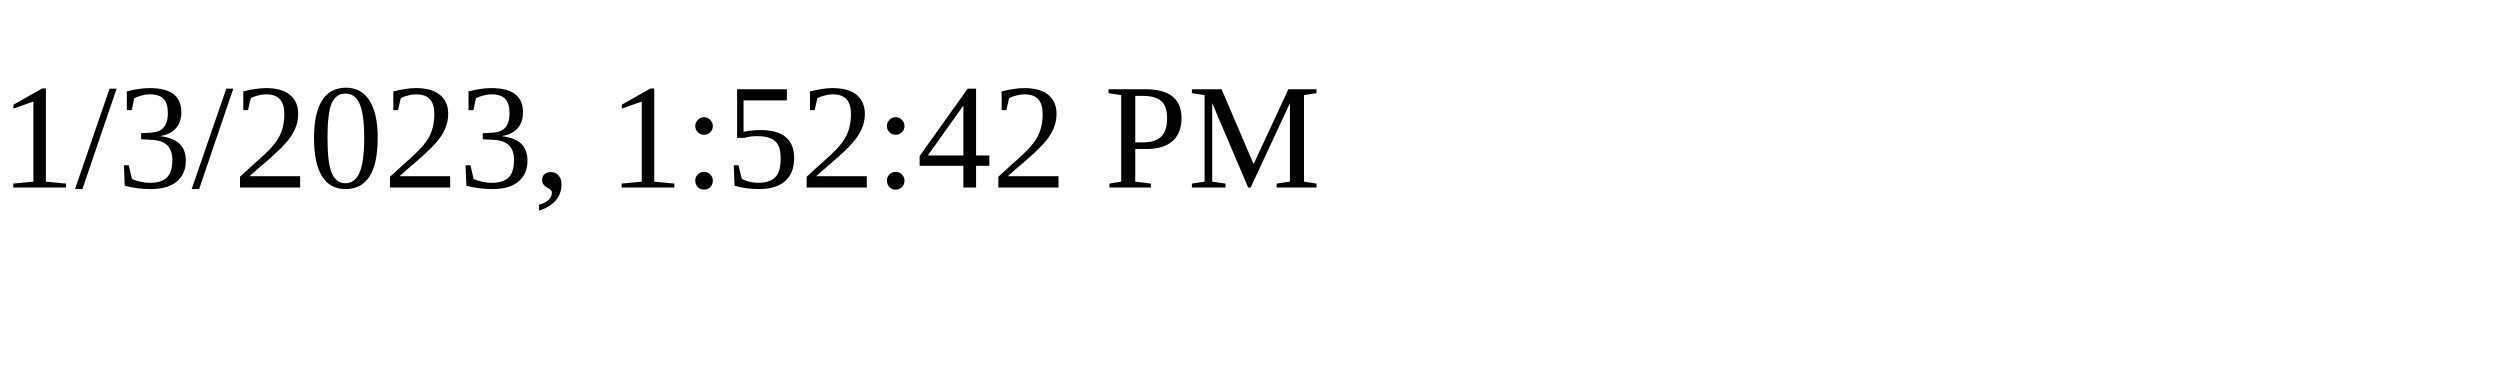
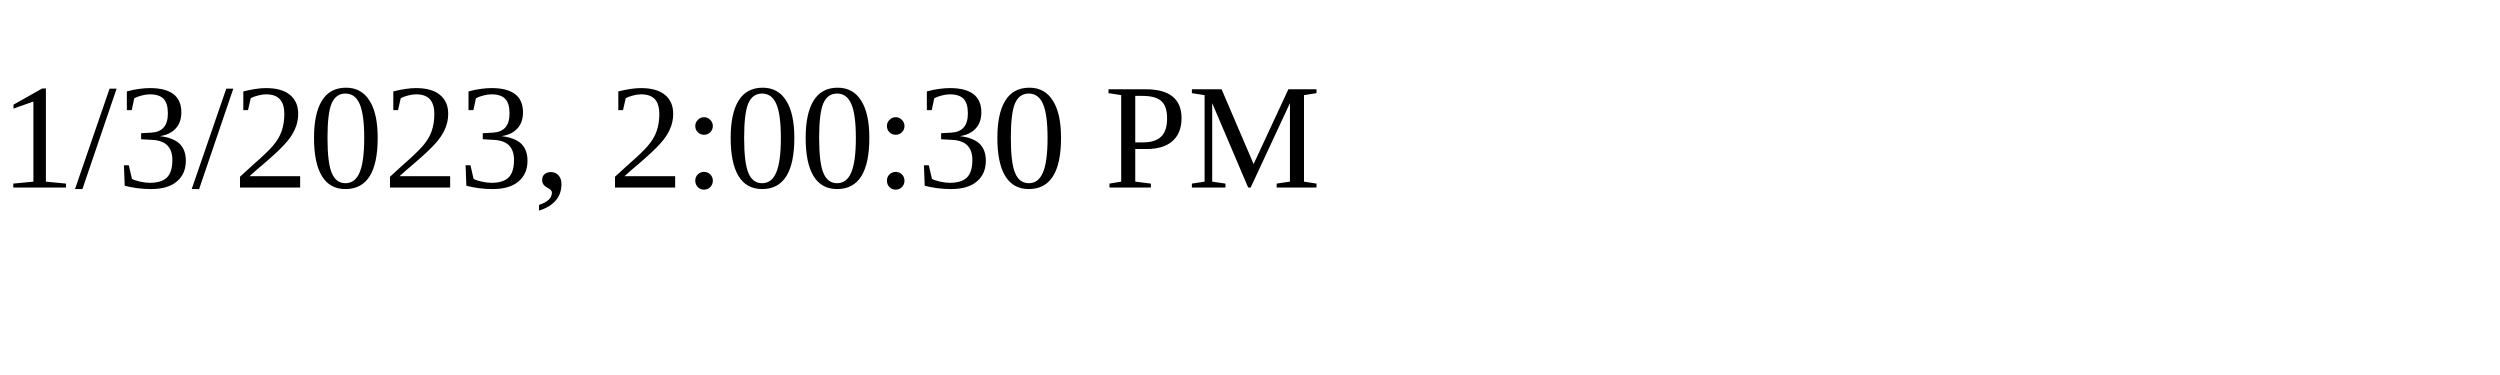
<svg xmlns="http://www.w3.org/2000/svg" height="30" width="200">
-   <text x="0" y="15">1/3/2023, 1:52:42 PM</text>
+   <text x="0" y="15">1/3/2023, 2:00:30 PM</text>
</svg>
